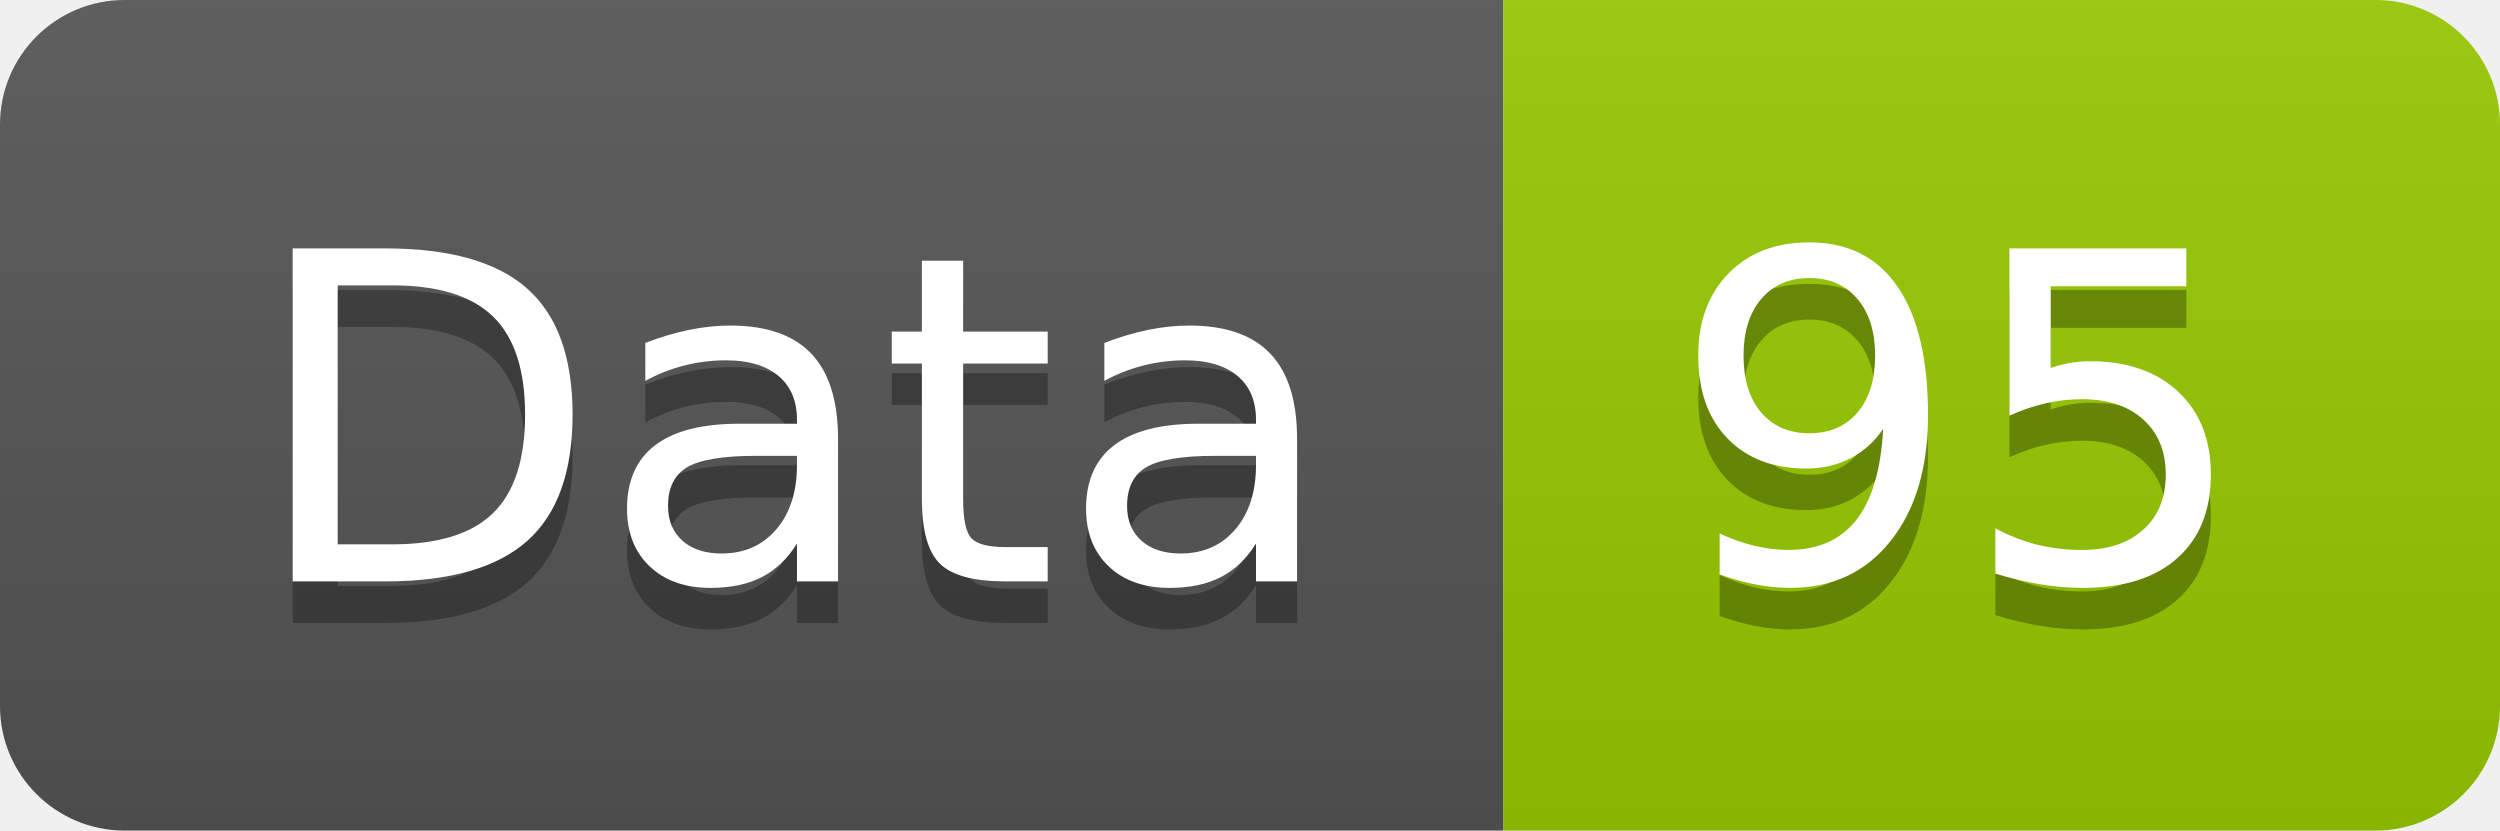
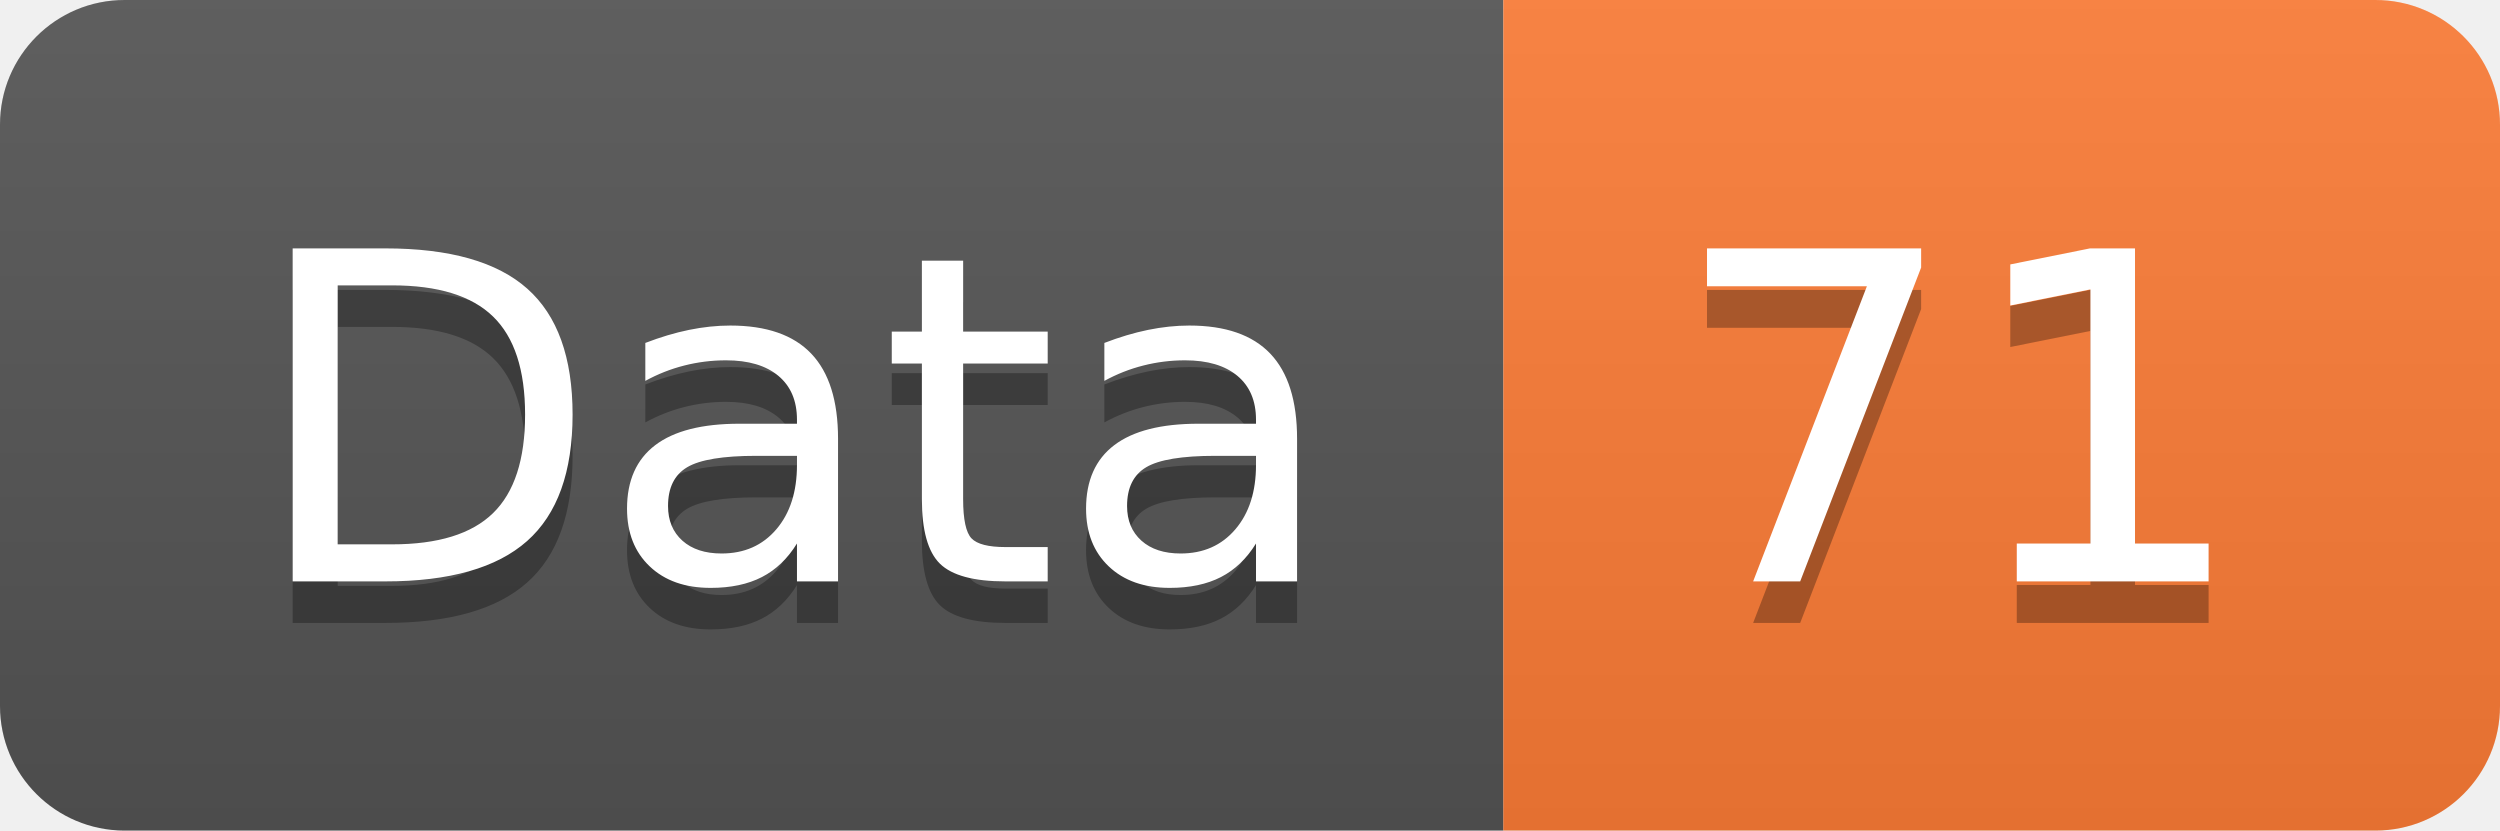
<svg xmlns="http://www.w3.org/2000/svg" width="60.2" height="20">
  <linearGradient id="smooth" x2="0" y2="100%">
    <stop offset="0" stop-color="#bbb" stop-opacity=".1" />
    <stop offset="1" stop-opacity=".1" />
  </linearGradient>
  <clipPath id="round">
    <rect width="60.2" height="20" rx="3" fill="#fff" />
  </clipPath>
  <g clip-path="url(#round)">
    <rect width="36.2" height="20" fill="#555" />
-     <rect x="36.2" width="24.0" height="20" fill="#97CA00" />
+     <rect x="36.2" width="24.0" height="20" fill="#fe7d37" />
    <rect width="60.2" height="20" fill="url(#smooth)" />
  </g>
  <g fill="#fff" text-anchor="middle" font-family="DejaVu Sans,Verdana,Geneva,sans-serif" font-size="110">
    <text x="191.0" y="150" fill="#010101" fill-opacity=".3" transform="scale(0.1)" textLength="262.0" lengthAdjust="spacing">Data</text>
    <text x="191.0" y="140" transform="scale(0.1)" textLength="262.0" lengthAdjust="spacing">Data</text>
-     <text x="472.0" y="150" fill="#010101" fill-opacity=".3" transform="scale(0.1)" textLength="140.0" lengthAdjust="spacing">95</text>
-     <text x="472.0" y="140" transform="scale(0.1)" textLength="140.0" lengthAdjust="spacing">95</text>
+     <text x="472.0" y="150" fill="#010101" fill-opacity=".3" transform="scale(0.1)" textLength="140.0" lengthAdjust="spacing">71</text>
+     <text x="472.0" y="140" transform="scale(0.1)" textLength="140.0" lengthAdjust="spacing">71</text>
  </g>
</svg>
